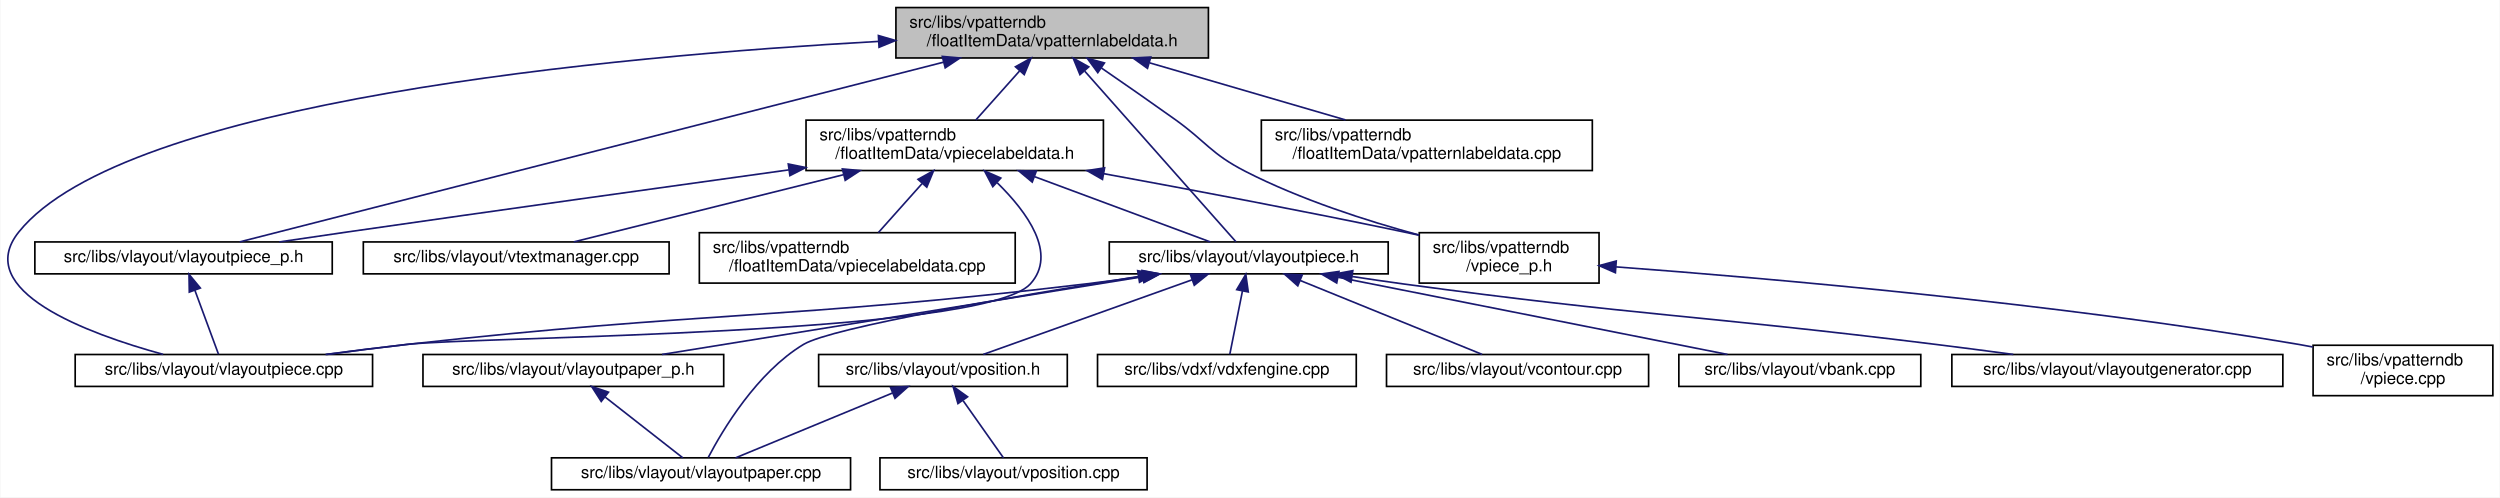
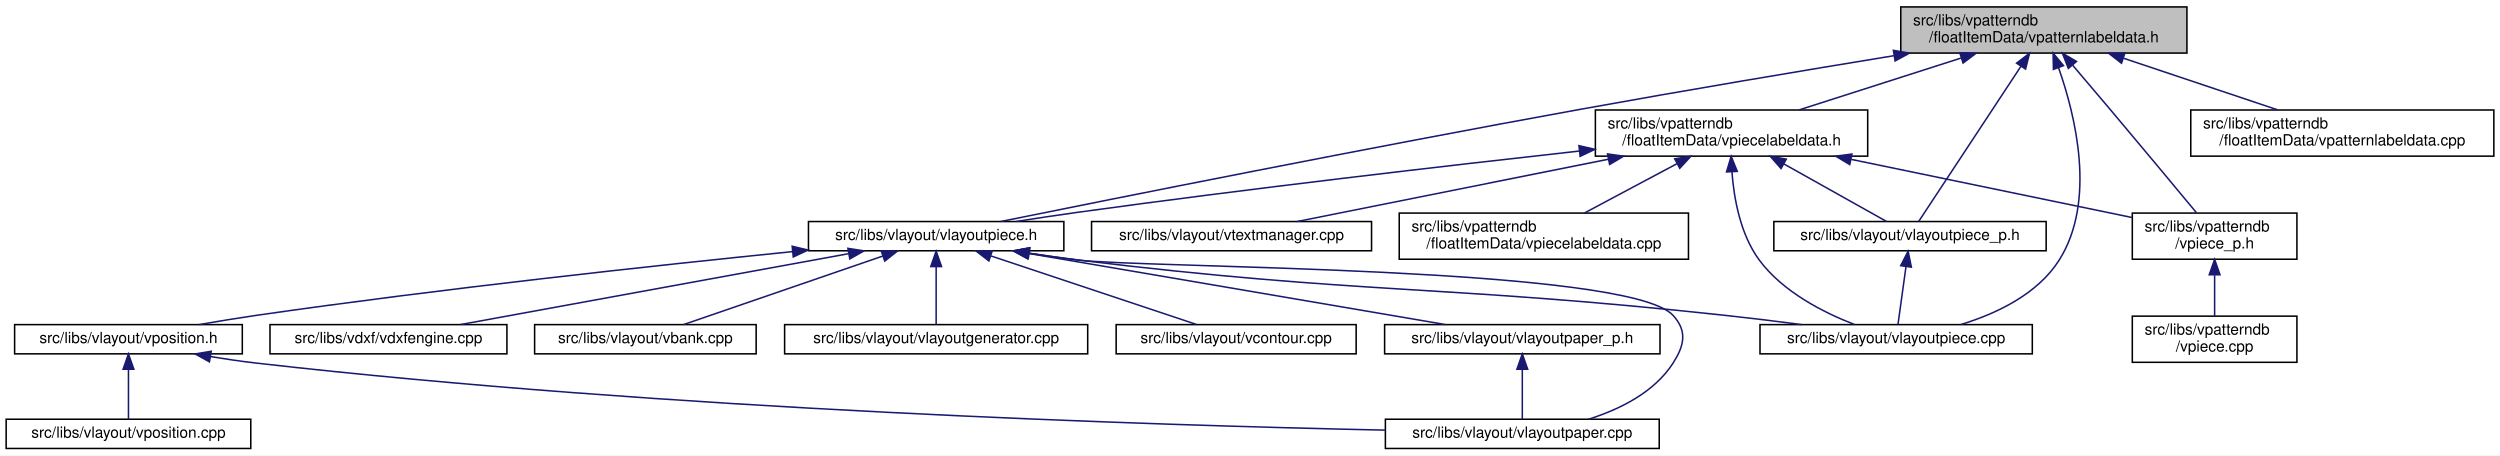
- <svg xmlns="http://www.w3.org/2000/svg" xmlns:xlink="http://www.w3.org/1999/xlink" width="1488pt" height="296pt" viewBox="0.00 0.00 1487.50 296.00">
+ <svg xmlns="http://www.w3.org/2000/svg" xmlns:xlink="http://www.w3.org/1999/xlink" width="1625pt" height="296pt" viewBox="0.00 0.00 1625.00 296.00">
  <g id="graph0" class="graph" transform="scale(1 1) rotate(0) translate(4 292)">
-     <polygon fill="white" stroke="transparent" points="-4,4 -4,-292 1483.5,-292 1483.5,4 -4,4" />
+     <polygon fill="white" stroke="transparent" points="-4,4 -4,-292 1621,-292 1621,4 -4,4" />
    <g id="node1" class="node">
      <g id="a_node1">
        <a xlink:title=" ">
-           <polygon fill="#bfbfbf" stroke="black" points="529,-257.5 529,-287.5 715,-287.5 715,-257.5 529,-257.5" />
-           <text text-anchor="start" x="537" y="-275.5" font-family="Helvetica,sans-Serif" font-size="10.00">src/libs/vpatterndb</text>
-           <text text-anchor="middle" x="622" y="-264.5" font-family="Helvetica,sans-Serif" font-size="10.00">/floatItemData/vpatternlabeldata.h</text>
+           <polygon fill="#bfbfbf" stroke="black" points="1231.5,-257.5 1231.5,-287.5 1417.5,-287.5 1417.5,-257.5 1231.5,-257.5" />
+           <text text-anchor="start" x="1239.5" y="-275.5" font-family="Helvetica,sans-Serif" font-size="10.00">src/libs/vpatterndb</text>
+           <text text-anchor="middle" x="1324.5" y="-264.5" font-family="Helvetica,sans-Serif" font-size="10.00">/floatItemData/vpatternlabeldata.h</text>
        </a>
      </g>
    </g>
    <g id="node2" class="node">
      <g id="a_node2">
+         <a xlink:href="../../d6/de0/vlayoutpiece_8h.html" target="_top" xlink:title=" ">
+           <polygon fill="white" stroke="black" points="521.5,-129 521.5,-148 687.5,-148 687.5,-129 521.5,-129" />
+           <text text-anchor="middle" x="604.5" y="-136" font-family="Helvetica,sans-Serif" font-size="10.00">src/libs/vlayout/vlayoutpiece.h</text>
+         </a>
+       </g>
+     </g>
+     <g id="edge1" class="edge">
+       <path fill="none" stroke="midnightblue" d="M1227.08,-255.81C1168.1,-246.15 1091.39,-233.3 1023.5,-221 885.13,-195.94 721.69,-163.25 646.36,-148.01" />
+       <polygon fill="midnightblue" stroke="midnightblue" points="1226.7,-259.3 1237.14,-257.46 1227.83,-252.39 1226.7,-259.3" />
+     </g>
+     <g id="node11" class="node">
+       <g id="a_node11">
+         <a xlink:href="../../dd/d70/vlayoutpiece_8cpp.html" target="_top" xlink:title=" ">
+           <polygon fill="white" stroke="black" points="1140,-62 1140,-81 1317,-81 1317,-62 1140,-62" />
+           <text text-anchor="middle" x="1228.5" y="-69" font-family="Helvetica,sans-Serif" font-size="10.00">src/libs/vlayout/vlayoutpiece.cpp</text>
+         </a>
+       </g>
+     </g>
+     <g id="edge15" class="edge">
+       <path fill="none" stroke="midnightblue" d="M1334.08,-247.9C1345.07,-216.72 1358.67,-161.28 1334.5,-123 1320.46,-100.76 1293.66,-88.11 1270.52,-81.04" />
+       <polygon fill="midnightblue" stroke="midnightblue" points="1330.72,-246.89 1330.51,-257.48 1337.28,-249.33 1330.72,-246.89" />
+     </g>
+     <g id="node12" class="node">
+       <g id="a_node12">
        <a xlink:href="../../d6/d2f/vlayoutpiece__p_8h.html" target="_top" xlink:title=" ">
-           <polygon fill="white" stroke="black" points="16.5,-129 16.5,-148 193.5,-148 193.5,-129 16.5,-129" />
-           <text text-anchor="middle" x="105" y="-136" font-family="Helvetica,sans-Serif" font-size="10.00">src/libs/vlayout/vlayoutpiece_p.h</text>
-         </a>
-       </g>
-     </g>
-     <g id="edge1" class="edge">
-       <path fill="none" stroke="midnightblue" d="M557.42,-255.01C446.35,-226.65 222.96,-169.62 138.43,-148.04" />
-       <polygon fill="midnightblue" stroke="midnightblue" points="556.61,-258.42 567.16,-257.5 558.34,-251.63 556.61,-258.42" />
-     </g>
-     <g id="node3" class="node">
-       <g id="a_node3">
-         <a xlink:href="../../dd/d70/vlayoutpiece_8cpp.html" target="_top" xlink:title=" ">
-           <polygon fill="white" stroke="black" points="40.5,-62 40.5,-81 217.5,-81 217.5,-62 40.5,-62" />
-           <text text-anchor="middle" x="129" y="-69" font-family="Helvetica,sans-Serif" font-size="10.00">src/libs/vlayout/vlayoutpiece.cpp</text>
-         </a>
-       </g>
-     </g>
-     <g id="edge15" class="edge">
-       <path fill="none" stroke="midnightblue" d="M518.52,-267.34C360.26,-258.54 69.75,-231.93 7,-154 -21.2,-118.98 47.48,-93.51 92.85,-81.07" />
-       <polygon fill="midnightblue" stroke="midnightblue" points="518.58,-270.85 528.75,-267.89 518.96,-263.86 518.58,-270.85" />
-     </g>
-     <g id="node4" class="node">
-       <g id="a_node4">
-         <a xlink:href="../../d6/de0/vlayoutpiece_8h.html" target="_top" xlink:title=" ">
-           <polygon fill="white" stroke="black" points="656,-129 656,-148 822,-148 822,-129 656,-129" />
-           <text text-anchor="middle" x="739" y="-136" font-family="Helvetica,sans-Serif" font-size="10.00">src/libs/vlayout/vlayoutpiece.h</text>
-         </a>
-       </g>
-     </g>
-     <g id="edge3" class="edge">
-       <path fill="none" stroke="midnightblue" d="M641.38,-249.64C667.65,-220 713.36,-168.43 731.38,-148.1" />
-       <polygon fill="midnightblue" stroke="midnightblue" points="638.54,-247.57 634.52,-257.37 643.77,-252.21 638.54,-247.57" />
+           <polygon fill="white" stroke="black" points="1149,-129 1149,-148 1326,-148 1326,-129 1149,-129" />
+           <text text-anchor="middle" x="1237.5" y="-136" font-family="Helvetica,sans-Serif" font-size="10.00">src/libs/vlayout/vlayoutpiece_p.h</text>
+         </a>
+       </g>
+     </g>
+     <g id="edge13" class="edge">
+       <path fill="none" stroke="midnightblue" d="M1309.59,-248.87C1289.98,-219.12 1256.45,-168.26 1243.17,-148.1" />
+       <polygon fill="midnightblue" stroke="midnightblue" points="1306.76,-250.95 1315.19,-257.37 1312.61,-247.1 1306.76,-250.95" />
    </g>
    <g id="node13" class="node">
      <g id="a_node13">
        <a xlink:href="../../dd/d40/vpatternlabeldata_8cpp.html" target="_top" xlink:title=" ">
-           <polygon fill="white" stroke="black" points="746.5,-190.5 746.5,-220.5 943.5,-220.5 943.5,-190.5 746.5,-190.5" />
-           <text text-anchor="start" x="754.5" y="-208.5" font-family="Helvetica,sans-Serif" font-size="10.00">src/libs/vpatterndb</text>
-           <text text-anchor="middle" x="845" y="-197.5" font-family="Helvetica,sans-Serif" font-size="10.00">/floatItemData/vpatternlabeldata.cpp</text>
+           <polygon fill="white" stroke="black" points="1420,-190.5 1420,-220.5 1617,-220.5 1617,-190.5 1420,-190.5" />
+           <text text-anchor="start" x="1428" y="-208.5" font-family="Helvetica,sans-Serif" font-size="10.00">src/libs/vpatterndb</text>
+           <text text-anchor="middle" x="1518.5" y="-197.5" font-family="Helvetica,sans-Serif" font-size="10.00">/floatItemData/vpatternlabeldata.cpp</text>
        </a>
      </g>
    </g>
    <g id="edge16" class="edge">
-       <path fill="none" stroke="midnightblue" d="M680.05,-254.58C716.27,-244.02 762.35,-230.59 796.59,-220.61" />
-       <polygon fill="midnightblue" stroke="midnightblue" points="678.73,-251.32 670.11,-257.48 680.69,-258.04 678.73,-251.32" />
+       <path fill="none" stroke="midnightblue" d="M1376.46,-254.09C1407.77,-243.6 1447.14,-230.41 1476.49,-220.58" />
+       <polygon fill="midnightblue" stroke="midnightblue" points="1374.97,-250.9 1366.6,-257.4 1377.19,-257.54 1374.97,-250.9" />
    </g>
    <g id="node14" class="node">
      <g id="a_node14">
        <a xlink:href="../../d8/dbc/vpiecelabeldata_8h.html" target="_top" xlink:title=" ">
-           <polygon fill="white" stroke="black" points="475.5,-190.5 475.5,-220.5 652.5,-220.5 652.5,-190.5 475.5,-190.5" />
-           <text text-anchor="start" x="483.5" y="-208.5" font-family="Helvetica,sans-Serif" font-size="10.00">src/libs/vpatterndb</text>
-           <text text-anchor="middle" x="564" y="-197.5" font-family="Helvetica,sans-Serif" font-size="10.00">/floatItemData/vpiecelabeldata.h</text>
+           <polygon fill="white" stroke="black" points="1033,-190.5 1033,-220.5 1210,-220.5 1210,-190.5 1033,-190.5" />
+           <text text-anchor="start" x="1041" y="-208.5" font-family="Helvetica,sans-Serif" font-size="10.00">src/libs/vpatterndb</text>
+           <text text-anchor="middle" x="1121.5" y="-197.5" font-family="Helvetica,sans-Serif" font-size="10.00">/floatItemData/vpiecelabeldata.h</text>
        </a>
      </g>
    </g>
    <g id="edge17" class="edge">
-       <path fill="none" stroke="midnightblue" d="M602.58,-249.74C594,-240.12 584.16,-229.09 576.56,-220.58" />
-       <polygon fill="midnightblue" stroke="midnightblue" points="600.15,-252.26 609.41,-257.4 605.37,-247.6 600.15,-252.26" />
+       <path fill="none" stroke="midnightblue" d="M1270.56,-254.23C1237.72,-243.71 1196.3,-230.45 1165.46,-220.58" />
+       <polygon fill="midnightblue" stroke="midnightblue" points="1269.86,-257.68 1280.45,-257.4 1272,-251.01 1269.86,-257.68" />
    </g>
    <g id="node17" class="node">
      <g id="a_node17">
        <a xlink:href="../../d8/da5/vpiece__p_8h.html" target="_top" xlink:title=" ">
-           <polygon fill="white" stroke="black" points="840.5,-123.5 840.5,-153.5 947.5,-153.5 947.5,-123.5 840.5,-123.5" />
-           <text text-anchor="start" x="848.5" y="-141.5" font-family="Helvetica,sans-Serif" font-size="10.00">src/libs/vpatterndb</text>
-           <text text-anchor="middle" x="894" y="-130.5" font-family="Helvetica,sans-Serif" font-size="10.00">/vpiece_p.h</text>
+           <polygon fill="white" stroke="black" points="1382,-123.5 1382,-153.5 1489,-153.5 1489,-123.5 1382,-123.5" />
+           <text text-anchor="start" x="1390" y="-141.5" font-family="Helvetica,sans-Serif" font-size="10.00">src/libs/vpatterndb</text>
+           <text text-anchor="middle" x="1435.5" y="-130.5" font-family="Helvetica,sans-Serif" font-size="10.00">/vpiece_p.h</text>
        </a>
      </g>
    </g>
    <g id="edge25" class="edge">
-       <path fill="none" stroke="midnightblue" d="M651.26,-251.56C664.66,-242.35 680.7,-231.22 695,-221 713.88,-207.51 716.35,-200.58 737,-190 769.74,-173.22 809.17,-160.56 840.33,-152.12" />
-       <polygon fill="midnightblue" stroke="midnightblue" points="649.15,-248.76 642.89,-257.3 653.11,-254.53 649.15,-248.76" />
+       <path fill="none" stroke="midnightblue" d="M1343.13,-249.71C1350.71,-240.83 1359.55,-230.44 1367.5,-221 1387.33,-197.47 1410.23,-169.96 1423.75,-153.67" />
+       <polygon fill="midnightblue" stroke="midnightblue" points="1340.42,-247.51 1336.59,-257.38 1345.74,-252.05 1340.42,-247.51" />
+     </g>
+     <g id="node3" class="node">
+       <g id="a_node3">
+         <a xlink:href="../../dd/d66/vdxfengine_8cpp.html" target="_top" xlink:title=" ">
+           <polygon fill="white" stroke="black" points="171.5,-62 171.5,-81 325.5,-81 325.5,-62 171.5,-62" />
+           <text text-anchor="middle" x="248.5" y="-69" font-family="Helvetica,sans-Serif" font-size="10.00">src/libs/vdxf/vdxfengine.cpp</text>
+         </a>
+       </g>
    </g>
    <g id="edge2" class="edge">
-       <path fill="none" stroke="midnightblue" d="M111.72,-119.29C116.33,-106.81 122.24,-90.81 125.81,-81.13" />
-       <polygon fill="midnightblue" stroke="midnightblue" points="108.42,-118.14 108.24,-128.73 114.98,-120.57 108.42,-118.14" />
-     </g>
-     <g id="edge14" class="edge">
-       <path fill="none" stroke="midnightblue" d="M675.78,-127.49C664.54,-125.87 652.94,-124.3 642,-123 463,-101.67 417.17,-106.89 238,-87 222.25,-85.25 205.26,-83.11 189.48,-81.02" />
-       <polygon fill="midnightblue" stroke="midnightblue" points="675.56,-131 685.96,-128.99 676.58,-124.07 675.56,-131" />
+       <path fill="none" stroke="midnightblue" d="M547.63,-127.12C477.66,-114.34 360.19,-92.89 295.23,-81.03" />
+       <polygon fill="midnightblue" stroke="midnightblue" points="547.13,-130.58 557.59,-128.94 548.38,-123.7 547.13,-130.58" />
+     </g>
+     <g id="node4" class="node">
+       <g id="a_node4">
+         <a xlink:href="../../de/da8/vbank_8cpp.html" target="_top" xlink:title=" ">
+           <polygon fill="white" stroke="black" points="343.5,-62 343.5,-81 487.5,-81 487.5,-62 343.5,-62" />
+           <text text-anchor="middle" x="415.5" y="-69" font-family="Helvetica,sans-Serif" font-size="10.00">src/libs/vlayout/vbank.cpp</text>
+         </a>
+       </g>
+     </g>
+     <g id="edge3" class="edge">
+       <path fill="none" stroke="midnightblue" d="M569.9,-125.6C532.43,-112.71 473.57,-92.47 440.4,-81.06" />
+       <polygon fill="midnightblue" stroke="midnightblue" points="568.81,-128.93 579.4,-128.87 571.08,-122.31 568.81,-128.93" />
    </g>
    <g id="node5" class="node">
      <g id="a_node5">
-         <a xlink:href="../../dd/d66/vdxfengine_8cpp.html" target="_top" xlink:title=" ">
-           <polygon fill="white" stroke="black" points="649,-62 649,-81 803,-81 803,-62 649,-62" />
-           <text text-anchor="middle" x="726" y="-69" font-family="Helvetica,sans-Serif" font-size="10.00">src/libs/vdxf/vdxfengine.cpp</text>
+         <a xlink:href="../../d3/d39/vlayoutgenerator_8cpp.html" target="_top" xlink:title=" ">
+           <polygon fill="white" stroke="black" points="506,-62 506,-81 703,-81 703,-62 506,-62" />
+           <text text-anchor="middle" x="604.5" y="-69" font-family="Helvetica,sans-Serif" font-size="10.00">src/libs/vlayout/vlayoutgenerator.cpp</text>
        </a>
      </g>
    </g>
    <g id="edge4" class="edge">
-       <path fill="none" stroke="midnightblue" d="M735.28,-118.91C732.8,-106.49 729.64,-90.72 727.73,-81.13" />
-       <polygon fill="midnightblue" stroke="midnightblue" points="731.85,-119.61 737.25,-128.73 738.72,-118.24 731.85,-119.61" />
+       <path fill="none" stroke="midnightblue" d="M604.5,-118.54C604.5,-106.17 604.5,-90.62 604.5,-81.13" />
+       <polygon fill="midnightblue" stroke="midnightblue" points="601,-118.73 604.5,-128.73 608,-118.73 601,-118.73" />
    </g>
    <g id="node6" class="node">
      <g id="a_node6">
        <a xlink:href="../../df/d5d/vcontour_8cpp.html" target="_top" xlink:title=" ">
-           <polygon fill="white" stroke="black" points="821,-62 821,-81 977,-81 977,-62 821,-62" />
-           <text text-anchor="middle" x="899" y="-69" font-family="Helvetica,sans-Serif" font-size="10.00">src/libs/vlayout/vcontour.cpp</text>
+           <polygon fill="white" stroke="black" points="721.5,-62 721.5,-81 877.5,-81 877.5,-62 721.5,-62" />
+           <text text-anchor="middle" x="799.5" y="-69" font-family="Helvetica,sans-Serif" font-size="10.00">src/libs/vlayout/vcontour.cpp</text>
        </a>
      </g>
    </g>
    <g id="edge5" class="edge">
-       <path fill="none" stroke="midnightblue" d="M769.51,-125.1C801.28,-112.2 850.19,-92.33 877.92,-81.06" />
-       <polygon fill="midnightblue" stroke="midnightblue" points="768.19,-121.86 760.25,-128.87 770.83,-128.35 768.19,-121.86" />
+       <path fill="none" stroke="midnightblue" d="M640.2,-125.6C678.86,-112.71 739.58,-92.47 773.81,-81.06" />
+       <polygon fill="midnightblue" stroke="midnightblue" points="638.77,-122.39 630.39,-128.87 640.99,-129.03 638.77,-122.39" />
    </g>
    <g id="node7" class="node">
      <g id="a_node7">
-         <a xlink:href="../../de/da8/vbank_8cpp.html" target="_top" xlink:title=" ">
-           <polygon fill="white" stroke="black" points="995,-62 995,-81 1139,-81 1139,-62 995,-62" />
-           <text text-anchor="middle" x="1067" y="-69" font-family="Helvetica,sans-Serif" font-size="10.00">src/libs/vlayout/vbank.cpp</text>
+         <a xlink:href="../../d2/d2d/vlayoutpaper__p_8h.html" target="_top" xlink:title=" ">
+           <polygon fill="white" stroke="black" points="896,-62 896,-81 1075,-81 1075,-62 896,-62" />
+           <text text-anchor="middle" x="985.5" y="-69" font-family="Helvetica,sans-Serif" font-size="10.00">src/libs/vlayout/vlayoutpaper_p.h</text>
        </a>
      </g>
    </g>
    <g id="edge6" class="edge">
-       <path fill="none" stroke="midnightblue" d="M792.2,-126.96C856.75,-114.16 964.34,-92.84 1023.95,-81.03" />
-       <polygon fill="midnightblue" stroke="midnightblue" points="791.35,-123.56 782.22,-128.94 792.71,-130.42 791.35,-123.56" />
+       <path fill="none" stroke="midnightblue" d="M664.91,-127.19C739.73,-114.43 865.83,-92.92 935.49,-81.03" />
+       <polygon fill="midnightblue" stroke="midnightblue" points="663.97,-123.8 654.7,-128.94 665.15,-130.7 663.97,-123.8" />
    </g>
    <g id="node8" class="node">
      <g id="a_node8">
-         <a xlink:href="../../d3/d39/vlayoutgenerator_8cpp.html" target="_top" xlink:title=" ">
-           <polygon fill="white" stroke="black" points="1157.5,-62 1157.5,-81 1354.5,-81 1354.5,-62 1157.5,-62" />
-           <text text-anchor="middle" x="1256" y="-69" font-family="Helvetica,sans-Serif" font-size="10.00">src/libs/vlayout/vlayoutgenerator.cpp</text>
-         </a>
-       </g>
-     </g>
-     <g id="edge7" class="edge">
-       <path fill="none" stroke="midnightblue" d="M800.56,-127.42C810.72,-125.87 821.15,-124.34 831,-123 971.51,-103.96 1007.28,-104.43 1148,-87 1162.93,-85.15 1179,-83.05 1194.06,-81.04" />
-       <polygon fill="midnightblue" stroke="midnightblue" points="799.87,-123.99 790.52,-128.98 800.94,-130.9 799.87,-123.99" />
+         <a xlink:href="../../d1/dd1/vlayoutpaper_8cpp.html" target="_top" xlink:title=" ">
+           <polygon fill="white" stroke="black" points="896.5,-0.5 896.5,-19.5 1074.5,-19.5 1074.5,-0.5 896.5,-0.5" />
+           <text text-anchor="middle" x="985.5" y="-7.5" font-family="Helvetica,sans-Serif" font-size="10.00">src/libs/vlayout/vlayoutpaper.cpp</text>
+         </a>
+       </g>
+     </g>
+     <g id="edge8" class="edge">
+       <path fill="none" stroke="midnightblue" d="M664.97,-127.41C675.46,-125.82 686.29,-124.28 696.5,-123 739.35,-117.64 1054.41,-118.92 1083.5,-87 1092.78,-76.82 1090.94,-67.6 1083.5,-56 1071.32,-37.01 1048.9,-25.93 1028.57,-19.51" />
+       <polygon fill="midnightblue" stroke="midnightblue" points="664.38,-123.96 655.03,-128.94 665.45,-130.88 664.38,-123.96" />
    </g>
    <g id="node9" class="node">
      <g id="a_node9">
-         <a xlink:href="../../d2/d2d/vlayoutpaper__p_8h.html" target="_top" xlink:title=" ">
-           <polygon fill="white" stroke="black" points="247.5,-62 247.5,-81 426.5,-81 426.5,-62 247.5,-62" />
-           <text text-anchor="middle" x="337" y="-69" font-family="Helvetica,sans-Serif" font-size="10.00">src/libs/vlayout/vlayoutpaper_p.h</text>
-         </a>
-       </g>
-     </g>
-     <g id="edge8" class="edge">
-       <path fill="none" stroke="midnightblue" d="M675.75,-127.27C596.86,-114.52 463.42,-92.94 389.77,-81.03" />
-       <polygon fill="midnightblue" stroke="midnightblue" points="675.6,-130.79 686.03,-128.94 676.72,-123.88 675.6,-130.79" />
+         <a xlink:href="../../db/d5c/vposition_8h.html" target="_top" xlink:title=" ">
+           <polygon fill="white" stroke="black" points="5.5,-62 5.5,-81 153.5,-81 153.5,-62 5.5,-62" />
+           <text text-anchor="middle" x="79.5" y="-69" font-family="Helvetica,sans-Serif" font-size="10.00">src/libs/vlayout/vposition.h</text>
+         </a>
+       </g>
+     </g>
+     <g id="edge9" class="edge">
+       <path fill="none" stroke="midnightblue" d="M511.08,-128.45C421.48,-119.38 282.48,-104.32 162.5,-87 150.48,-85.27 137.53,-83.13 125.52,-81.04" />
+       <polygon fill="midnightblue" stroke="midnightblue" points="510.92,-131.95 521.22,-129.47 511.62,-124.98 510.92,-131.95" />
+     </g>
+     <g id="edge12" class="edge">
+       <path fill="none" stroke="midnightblue" d="M664.58,-127.4C675.2,-125.8 686.16,-124.26 696.5,-123 882.93,-100.37 930.79,-107.17 1117.5,-87 1133.63,-85.26 1151.05,-83.11 1167.2,-81" />
+       <polygon fill="midnightblue" stroke="midnightblue" points="663.89,-123.97 654.54,-128.95 664.96,-130.88 663.89,-123.97" />
+     </g>
+     <g id="edge7" class="edge">
+       <path fill="none" stroke="midnightblue" d="M985.5,-51.82C985.5,-41 985.5,-27.9 985.5,-19.51" />
+       <polygon fill="midnightblue" stroke="midnightblue" points="982,-51.98 985.5,-61.98 989,-51.98 982,-51.98" />
+     </g>
+     <g id="edge10" class="edge">
+       <path fill="none" stroke="midnightblue" d="M132.92,-60.21C142.73,-58.59 152.9,-57.1 162.5,-56 428.36,-25.62 744.95,-15.61 896.31,-12.42" />
+       <polygon fill="midnightblue" stroke="midnightblue" points="132.13,-56.79 122.87,-61.93 133.31,-63.69 132.13,-56.79" />
    </g>
    <g id="node10" class="node">
      <g id="a_node10">
-         <a xlink:href="../../d1/dd1/vlayoutpaper_8cpp.html" target="_top" xlink:title=" ">
-           <polygon fill="white" stroke="black" points="324,-0.5 324,-19.5 502,-19.5 502,-0.5 324,-0.5" />
-           <text text-anchor="middle" x="413" y="-7.5" font-family="Helvetica,sans-Serif" font-size="10.00">src/libs/vlayout/vlayoutpaper.cpp</text>
-         </a>
-       </g>
-     </g>
-     <g id="edge10" class="edge">
-       <path fill="none" stroke="midnightblue" d="M673.31,-127.41C600.46,-115.84 490.92,-97.17 474,-87 446.16,-70.26 425.77,-35.88 417.31,-19.74" />
-       <polygon fill="midnightblue" stroke="midnightblue" points="672.9,-130.89 683.33,-129 674,-123.98 672.9,-130.89" />
-     </g>
-     <g id="node11" class="node">
-       <g id="a_node11">
-         <a xlink:href="../../db/d5c/vposition_8h.html" target="_top" xlink:title=" ">
-           <polygon fill="white" stroke="black" points="483,-62 483,-81 631,-81 631,-62 483,-62" />
-           <text text-anchor="middle" x="557" y="-69" font-family="Helvetica,sans-Serif" font-size="10.00">src/libs/vlayout/vposition.h</text>
+         <a xlink:href="../../df/d76/vposition_8cpp.html" target="_top" xlink:title=" ">
+           <polygon fill="white" stroke="black" points="0,-0.5 0,-19.5 159,-19.5 159,-0.5 0,-0.5" />
+           <text text-anchor="middle" x="79.5" y="-7.5" font-family="Helvetica,sans-Serif" font-size="10.00">src/libs/vlayout/vposition.cpp</text>
        </a>
      </g>
    </g>
    <g id="edge11" class="edge">
-       <path fill="none" stroke="midnightblue" d="M705.22,-125.44C669.12,-112.54 612.79,-92.42 580.98,-81.06" />
-       <polygon fill="midnightblue" stroke="midnightblue" points="704.24,-128.8 714.83,-128.87 706.59,-122.21 704.24,-128.8" />
-     </g>
-     <g id="edge9" class="edge">
-       <path fill="none" stroke="midnightblue" d="M355.78,-55.79C370.36,-44.38 390.06,-28.96 402.13,-19.51" />
-       <polygon fill="midnightblue" stroke="midnightblue" points="353.61,-53.05 347.89,-61.98 357.92,-58.57 353.61,-53.05" />
-     </g>
-     <g id="edge12" class="edge">
-       <path fill="none" stroke="midnightblue" d="M527.07,-58.13C499.09,-46.57 458.06,-29.62 433.59,-19.51" />
-       <polygon fill="midnightblue" stroke="midnightblue" points="525.79,-61.39 536.37,-61.98 528.46,-54.92 525.79,-61.39" />
-     </g>
-     <g id="node12" class="node">
-       <g id="a_node12">
-         <a xlink:href="../../df/d76/vposition_8cpp.html" target="_top" xlink:title=" ">
-           <polygon fill="white" stroke="black" points="519.5,-0.5 519.5,-19.5 678.5,-19.5 678.5,-0.5 519.5,-0.5" />
-           <text text-anchor="middle" x="599" y="-7.5" font-family="Helvetica,sans-Serif" font-size="10.00">src/libs/vlayout/vposition.cpp</text>
-         </a>
-       </g>
-     </g>
-     <g id="edge13" class="edge">
-       <path fill="none" stroke="midnightblue" d="M569,-53.51C576.84,-42.39 586.76,-28.34 592.99,-19.51" />
-       <polygon fill="midnightblue" stroke="midnightblue" points="565.93,-51.79 563.02,-61.98 571.64,-55.82 565.93,-51.79" />
+       <path fill="none" stroke="midnightblue" d="M79.5,-51.82C79.5,-41 79.5,-27.9 79.5,-19.51" />
+       <polygon fill="midnightblue" stroke="midnightblue" points="76,-51.98 79.5,-61.98 83,-51.98 76,-51.98" />
+     </g>
+     <g id="edge14" class="edge">
+       <path fill="none" stroke="midnightblue" d="M1234.87,-118.54C1233.16,-106.17 1231.01,-90.62 1229.69,-81.13" />
+       <polygon fill="midnightblue" stroke="midnightblue" points="1231.45,-119.31 1236.29,-128.73 1238.38,-118.35 1231.45,-119.31" />
    </g>
    <g id="edge18" class="edge">
-       <path fill="none" stroke="midnightblue" d="M465.28,-190.9C392.71,-180.86 291.69,-166.76 203,-154 189.72,-152.09 175.44,-150 161.99,-148.01" />
-       <polygon fill="midnightblue" stroke="midnightblue" points="464.94,-194.39 475.33,-192.29 465.9,-187.46 464.94,-194.39" />
+       <path fill="none" stroke="midnightblue" d="M1022.61,-193.83C936.39,-184.26 808.01,-169.41 696.5,-154 683.53,-152.21 669.55,-150.1 656.51,-148.05" />
+       <polygon fill="midnightblue" stroke="midnightblue" points="1022.32,-197.32 1032.65,-194.94 1023.09,-190.36 1022.32,-197.32" />
    </g>
    <g id="edge20" class="edge">
-       <path fill="none" stroke="midnightblue" d="M589.27,-183.25C607.14,-165.72 625.25,-140.91 609,-123 581.16,-92.33 279.14,-91.73 238,-87 222.45,-85.21 205.68,-83.08 190.06,-81.01" />
-       <polygon fill="midnightblue" stroke="midnightblue" points="586.66,-180.9 581.73,-190.28 591.43,-186.02 586.66,-180.9" />
+       <path fill="none" stroke="midnightblue" d="M1121.75,-180.42C1123.05,-162.96 1127.24,-139.6 1139.5,-123 1154.8,-102.28 1181.32,-88.83 1201.44,-81.06" />
+       <polygon fill="midnightblue" stroke="midnightblue" points="1118.25,-180.25 1121.26,-190.41 1125.24,-180.59 1118.25,-180.25" />
    </g>
    <g id="edge19" class="edge">
-       <path fill="none" stroke="midnightblue" d="M611.7,-186.78C645.63,-174.18 689.71,-157.81 716.1,-148.01" />
-       <polygon fill="midnightblue" stroke="midnightblue" points="610.13,-183.63 601.97,-190.4 612.57,-190.2 610.13,-183.63" />
+       <path fill="none" stroke="midnightblue" d="M1155.46,-185.47C1177.6,-173.06 1205.43,-157.47 1222.32,-148.01" />
+       <polygon fill="midnightblue" stroke="midnightblue" points="1153.68,-182.45 1146.67,-190.4 1157.1,-188.56 1153.68,-182.45" />
    </g>
    <g id="node15" class="node">
      <g id="a_node15">
        <a xlink:href="../../d8/d70/vtextmanager_8cpp.html" target="_top" xlink:title=" ">
-           <polygon fill="white" stroke="black" points="212,-129 212,-148 394,-148 394,-129 212,-129" />
-           <text text-anchor="middle" x="303" y="-136" font-family="Helvetica,sans-Serif" font-size="10.00">src/libs/vlayout/vtextmanager.cpp</text>
+           <polygon fill="white" stroke="black" points="705.5,-129 705.5,-148 887.5,-148 887.5,-129 705.5,-129" />
+           <text text-anchor="middle" x="796.5" y="-136" font-family="Helvetica,sans-Serif" font-size="10.00">src/libs/vlayout/vtextmanager.cpp</text>
        </a>
      </g>
    </g>
    <g id="edge21" class="edge">
-       <path fill="none" stroke="midnightblue" d="M497.71,-187.99C446.56,-175.25 377.88,-158.15 337.25,-148.03" />
-       <polygon fill="midnightblue" stroke="midnightblue" points="497.14,-191.46 507.69,-190.48 498.83,-184.66 497.14,-191.46" />
+       <path fill="none" stroke="midnightblue" d="M1041.33,-188.47C977.4,-175.68 890.37,-158.27 839.14,-148.03" />
+       <polygon fill="midnightblue" stroke="midnightblue" points="1040.89,-191.95 1051.38,-190.48 1042.26,-185.08 1040.89,-191.95" />
    </g>
    <g id="node16" class="node">
      <g id="a_node16">
        <a xlink:href="../../de/d4a/vpiecelabeldata_8cpp.html" target="_top" xlink:title=" ">
-           <polygon fill="white" stroke="black" points="412,-123.5 412,-153.5 600,-153.5 600,-123.5 412,-123.5" />
-           <text text-anchor="start" x="420" y="-141.5" font-family="Helvetica,sans-Serif" font-size="10.00">src/libs/vpatterndb</text>
-           <text text-anchor="middle" x="506" y="-130.5" font-family="Helvetica,sans-Serif" font-size="10.00">/floatItemData/vpiecelabeldata.cpp</text>
+           <polygon fill="white" stroke="black" points="905.5,-123.5 905.5,-153.5 1093.5,-153.5 1093.5,-123.5 905.5,-123.5" />
+           <text text-anchor="start" x="913.5" y="-141.5" font-family="Helvetica,sans-Serif" font-size="10.00">src/libs/vpatterndb</text>
+           <text text-anchor="middle" x="999.5" y="-130.5" font-family="Helvetica,sans-Serif" font-size="10.00">/floatItemData/vpiecelabeldata.cpp</text>
        </a>
      </g>
    </g>
    <g id="edge22" class="edge">
-       <path fill="none" stroke="midnightblue" d="M544.58,-182.74C536,-173.12 526.16,-162.09 518.56,-153.58" />
-       <polygon fill="midnightblue" stroke="midnightblue" points="542.15,-185.26 551.41,-190.4 547.37,-180.6 542.15,-185.26" />
+       <path fill="none" stroke="midnightblue" d="M1085.98,-185.57C1066.79,-175.35 1043.5,-162.94 1025.92,-153.58" />
+       <polygon fill="midnightblue" stroke="midnightblue" points="1084.56,-188.78 1095.03,-190.4 1087.85,-182.6 1084.56,-188.78" />
    </g>
    <g id="edge23" class="edge">
-       <path fill="none" stroke="midnightblue" d="M652.6,-188.64C704.66,-179.1 771.68,-166.43 831,-154 834.08,-153.36 837.23,-152.68 840.42,-151.98" />
-       <polygon fill="midnightblue" stroke="midnightblue" points="651.94,-185.21 642.73,-190.45 653.2,-192.09 651.94,-185.21" />
+       <path fill="none" stroke="midnightblue" d="M1199.27,-188.4C1256.11,-176.63 1331.72,-160.98 1381.92,-150.59" />
+       <polygon fill="midnightblue" stroke="midnightblue" points="1198.33,-185.02 1189.25,-190.48 1199.75,-191.88 1198.33,-185.02" />
    </g>
    <g id="node18" class="node">
      <g id="a_node18">
        <a xlink:href="../../df/d7a/vpiece_8cpp.html" target="_top" xlink:title=" ">
-           <polygon fill="white" stroke="black" points="1372.5,-56.5 1372.5,-86.5 1479.5,-86.5 1479.5,-56.5 1372.5,-56.5" />
-           <text text-anchor="start" x="1380.5" y="-74.5" font-family="Helvetica,sans-Serif" font-size="10.00">src/libs/vpatterndb</text>
-           <text text-anchor="middle" x="1426" y="-63.5" font-family="Helvetica,sans-Serif" font-size="10.00">/vpiece.cpp</text>
+           <polygon fill="white" stroke="black" points="1382,-56.5 1382,-86.5 1489,-86.5 1489,-56.5 1382,-56.5" />
+           <text text-anchor="start" x="1390" y="-74.5" font-family="Helvetica,sans-Serif" font-size="10.00">src/libs/vpatterndb</text>
+           <text text-anchor="middle" x="1435.5" y="-63.5" font-family="Helvetica,sans-Serif" font-size="10.00">/vpiece.cpp</text>
        </a>
      </g>
    </g>
    <g id="edge24" class="edge">
-       <path fill="none" stroke="midnightblue" d="M957.63,-133.15C1048.29,-126.4 1219.68,-111.53 1364,-87 1366.72,-86.54 1369.51,-86.03 1372.31,-85.48" />
-       <polygon fill="midnightblue" stroke="midnightblue" points="957.23,-129.67 947.51,-133.9 957.74,-136.65 957.23,-129.67" />
+       <path fill="none" stroke="midnightblue" d="M1435.5,-113.11C1435.5,-104.15 1435.5,-94.32 1435.5,-86.58" />
+       <polygon fill="midnightblue" stroke="midnightblue" points="1432,-113.4 1435.5,-123.4 1439,-113.4 1432,-113.4" />
    </g>
  </g>
</svg>
